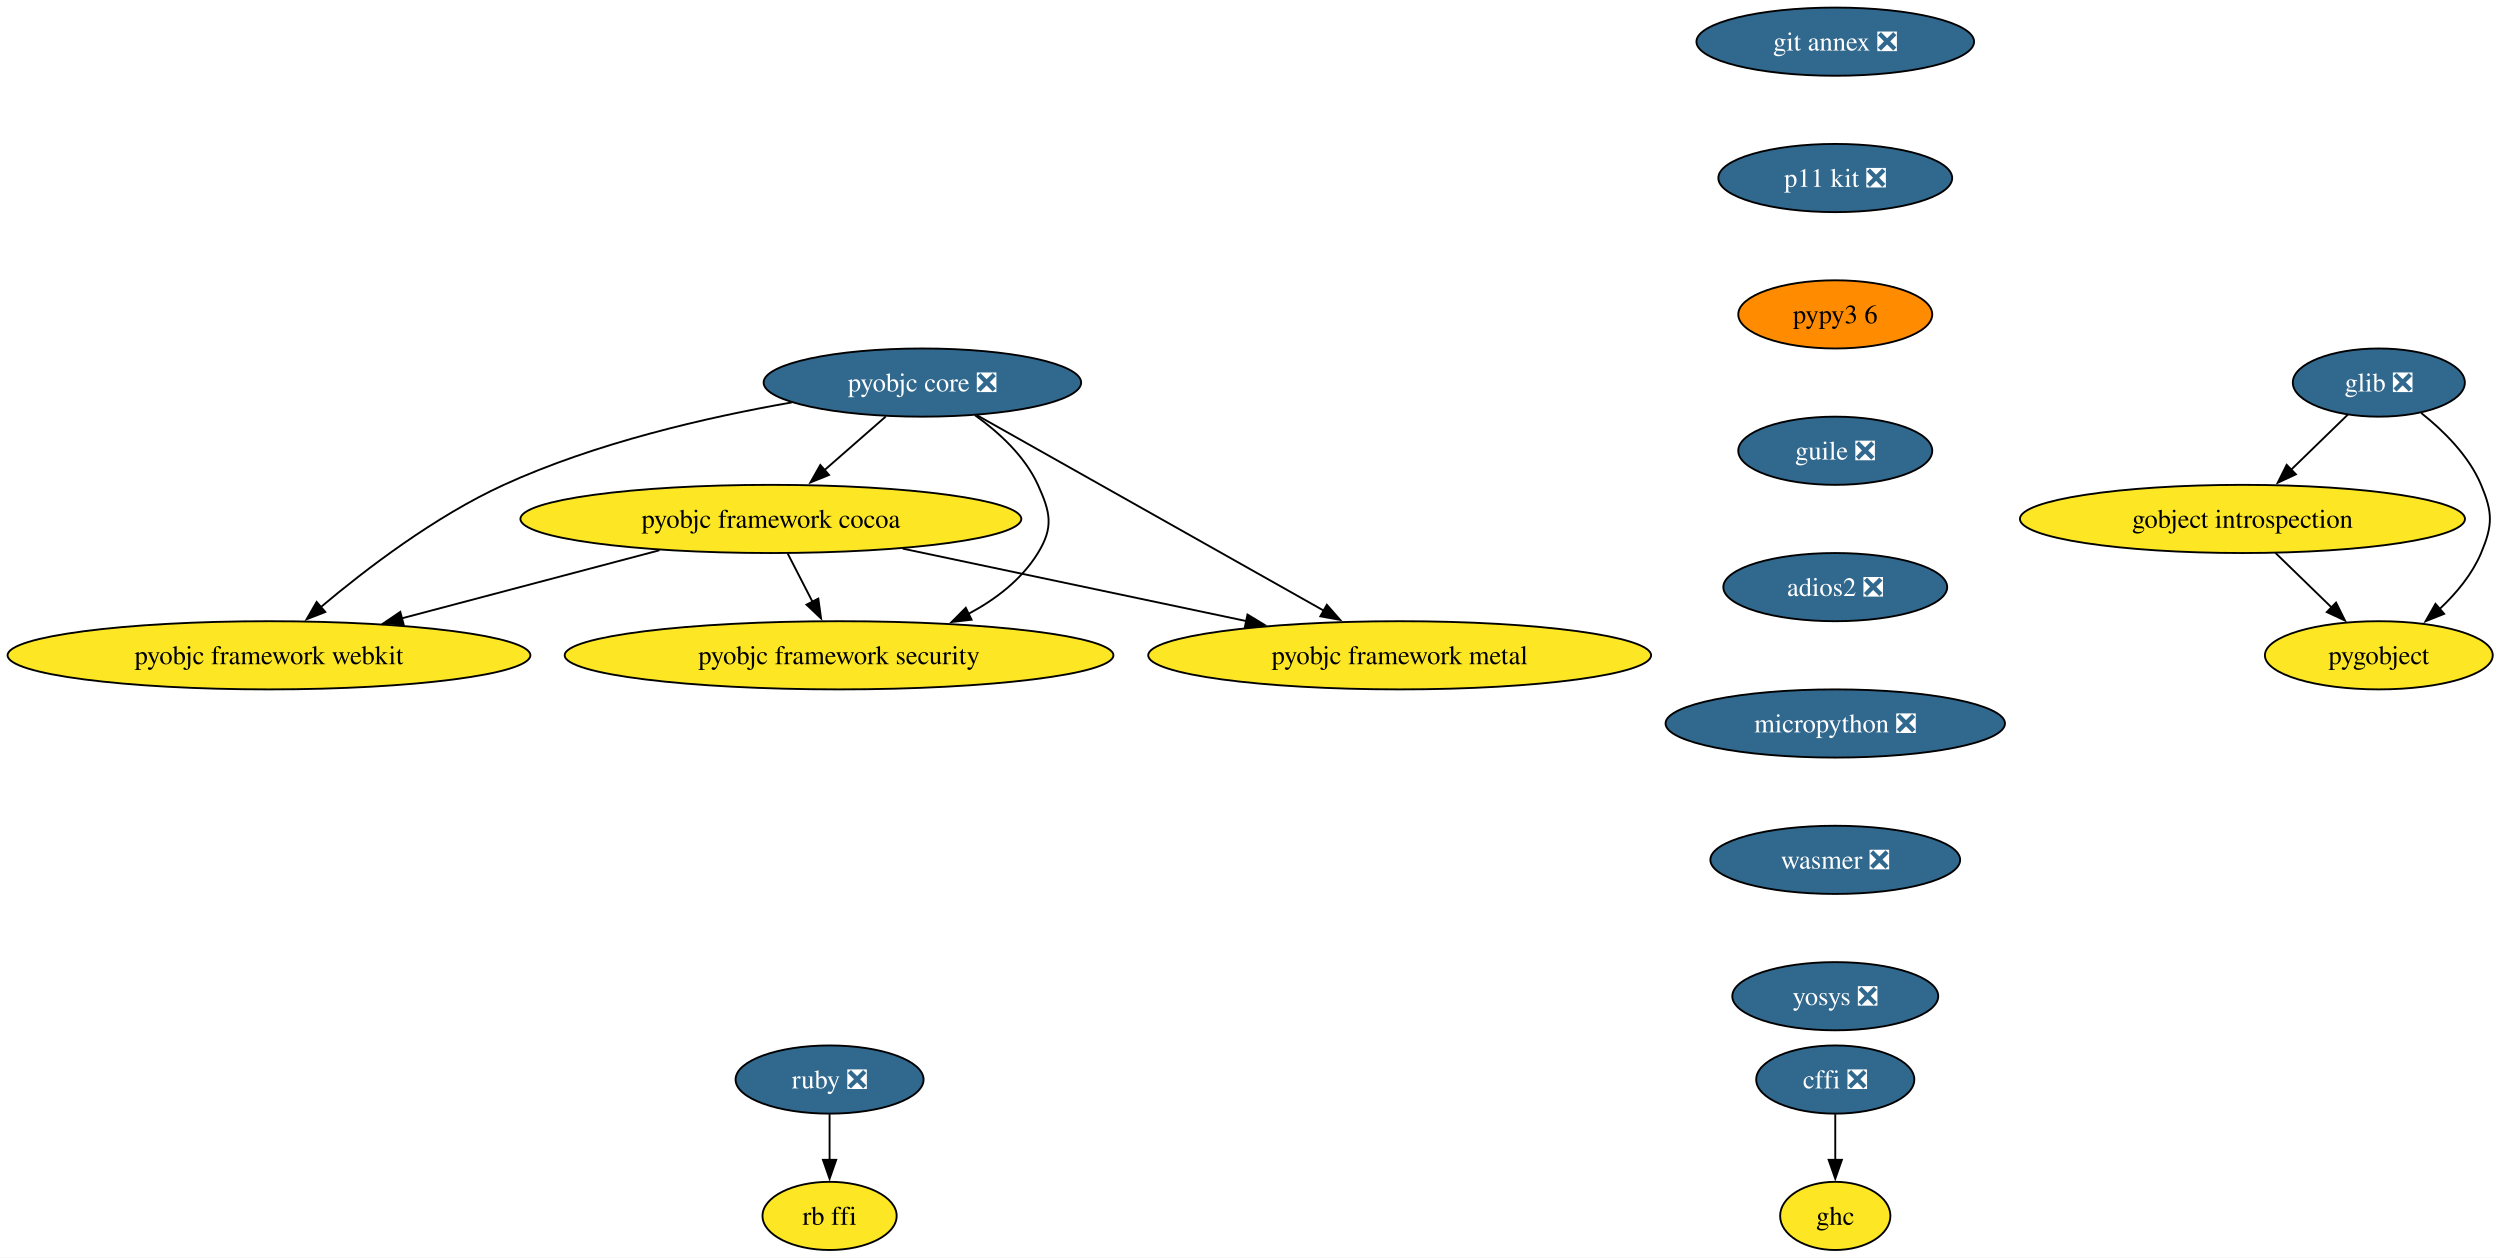
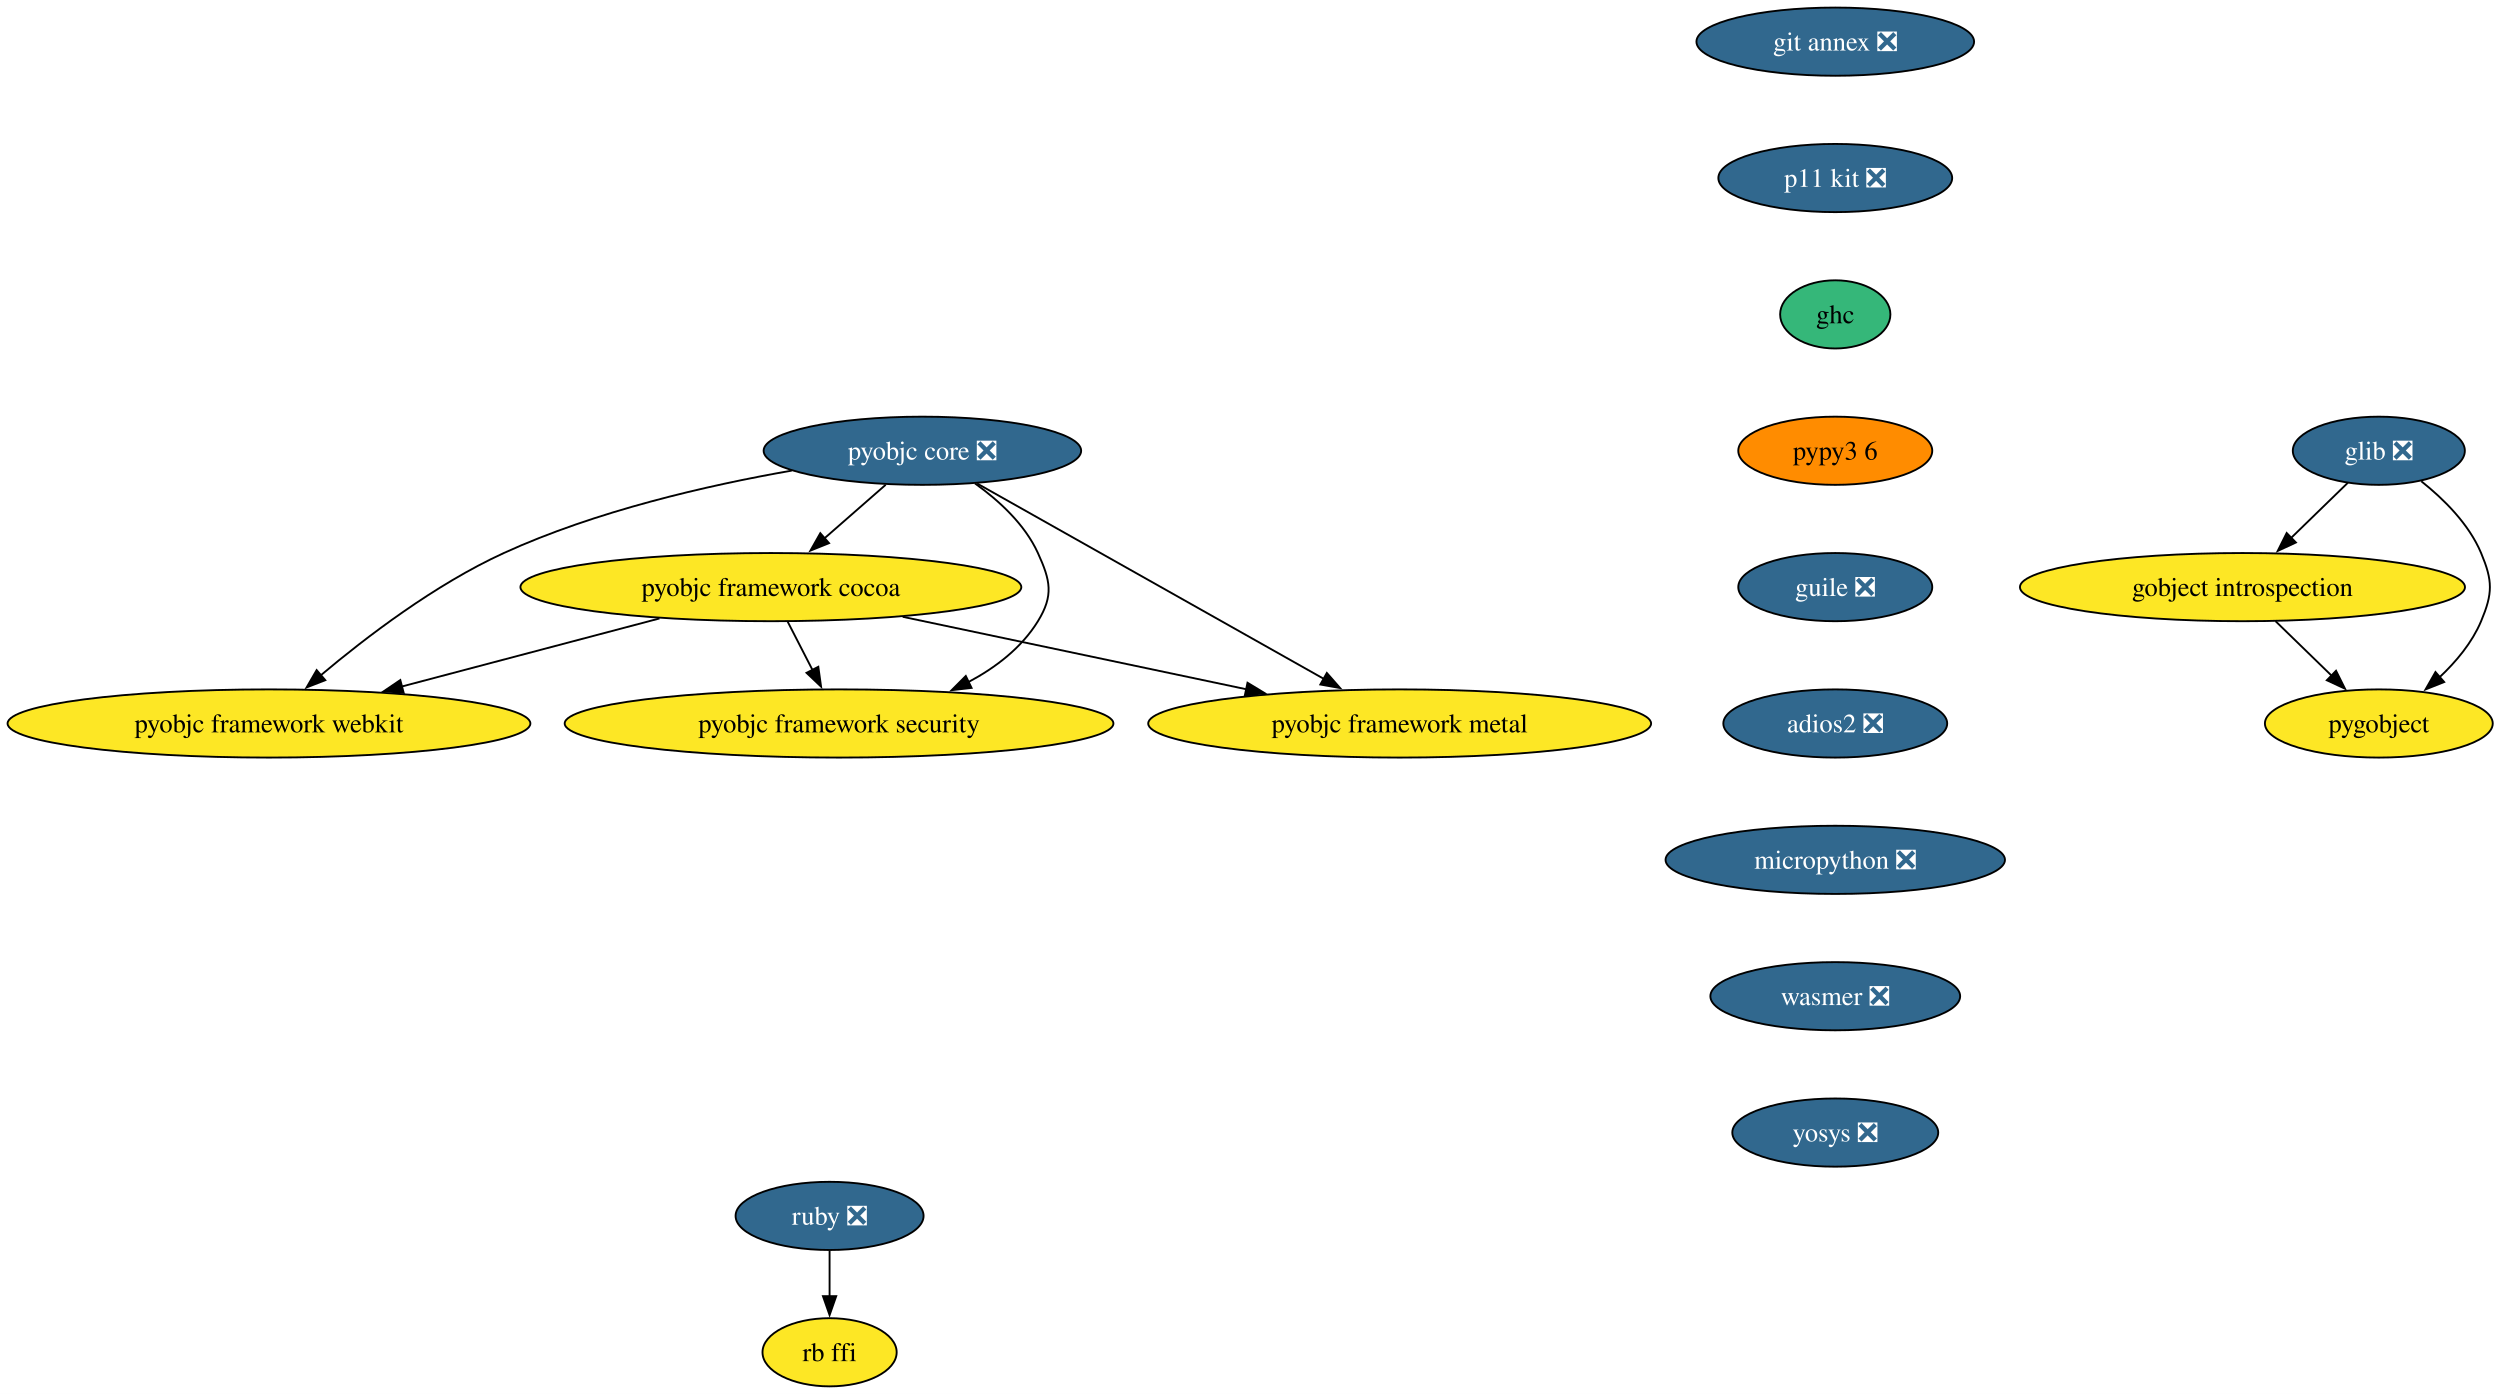
- <svg xmlns="http://www.w3.org/2000/svg" xmlns:xlink="http://www.w3.org/1999/xlink" width="1320pt" height="664pt" viewBox="0.00 0.00 1320.00 664.00">
-   <g id="graph0" class="graph" transform="scale(1 1) rotate(0) translate(4 660)">
-     <polygon fill="white" stroke="none" points="-4,4 -4,-660 1316.21,-660 1316.21,4 -4,4" />
+ <svg xmlns="http://www.w3.org/2000/svg" xmlns:xlink="http://www.w3.org/1999/xlink" width="1320pt" height="736pt" viewBox="0.00 0.00 1320.00 736.00">
+   <g id="graph0" class="graph" transform="scale(1 1) rotate(0) translate(4 732)">
+     <polygon fill="white" stroke="none" points="-4,4 -4,-732 1316.21,-732 1316.21,4 -4,4" />
    <g id="node1" class="node">
      <g id="a_node1">
-         <a xlink:href="https://github.com/conda-forge/cffi-feedstock/pull/61" xlink:title="cffi ❎">
-           <ellipse fill="#31688e" stroke="black" cx="965.02" cy="-90" rx="41.74" ry="18" />
-           <text xml:space="preserve" text-anchor="middle" x="965.02" y="-85.33" font-family="Times,serif" font-size="14.00" fill="white">cffi ❎</text>
+         <a xlink:href="https://github.com/conda-forge/glib-feedstock/pull/224" xlink:title="glib ❎">
+           <ellipse fill="#31688e" stroke="black" cx="1252.02" cy="-494" rx="45.42" ry="18" />
+           <text xml:space="preserve" text-anchor="middle" x="1252.02" y="-489.32" font-family="Times,serif" font-size="14.00" fill="white">glib ❎</text>
        </a>
      </g>
    </g>
    <g id="node2" class="node">
      <g id="a_node2">
-         <a xlink:href="https://github.com/conda-forge/ghc-feedstock" xlink:title="ghc">
-           <ellipse fill="#fde725" stroke="black" cx="965.02" cy="-18" rx="29.11" ry="18" />
-           <text xml:space="preserve" text-anchor="middle" x="965.02" y="-13.32" font-family="Times,serif" font-size="14.00">ghc</text>
+         <a xlink:href="https://github.com/conda-forge/gobject-introspection-feedstock" xlink:title="gobject introspection">
+           <ellipse fill="#fde725" stroke="black" cx="1180.02" cy="-422" rx="117.5" ry="18" />
+           <text xml:space="preserve" text-anchor="middle" x="1180.02" y="-417.32" font-family="Times,serif" font-size="14.00">gobject introspection</text>
        </a>
      </g>
    </g>
    <g id="edge1" class="edge">
-       <path fill="none" stroke="black" d="M965.02,-71.7C965.02,-64.41 965.02,-55.73 965.02,-47.54" />
-       <polygon fill="black" stroke="black" points="968.52,-47.62 965.02,-37.62 961.52,-47.62 968.52,-47.62" />
+       <path fill="none" stroke="black" d="M1235.68,-477.12C1226.8,-468.48 1215.61,-457.61 1205.6,-447.88" />
+       <polygon fill="black" stroke="black" points="1208.24,-445.56 1198.63,-441.1 1203.36,-450.58 1208.24,-445.56" />
    </g>
    <g id="node3" class="node">
      <g id="a_node3">
-         <a xlink:href="https://github.com/conda-forge/glib-feedstock/pull/224" xlink:title="glib ❎">
-           <ellipse fill="#31688e" stroke="black" cx="1252.02" cy="-458" rx="45.42" ry="18" />
-           <text xml:space="preserve" text-anchor="middle" x="1252.02" y="-453.32" font-family="Times,serif" font-size="14.00" fill="white">glib ❎</text>
-         </a>
-       </g>
+         <a xlink:href="https://github.com/conda-forge/pygobject-feedstock" xlink:title="pygobject">
+           <ellipse fill="#fde725" stroke="black" cx="1252.02" cy="-350" rx="60.15" ry="18" />
+           <text xml:space="preserve" text-anchor="middle" x="1252.02" y="-345.32" font-family="Times,serif" font-size="14.00">pygobject</text>
+         </a>
+       </g>
+     </g>
+     <g id="edge2" class="edge">
+       <path fill="none" stroke="black" d="M1274.42,-477.91C1286.22,-468.55 1299.56,-455.38 1306.02,-440 1312.21,-425.25 1312.21,-418.75 1306.02,-404 1301.28,-392.71 1292.83,-382.61 1284.01,-374.34" />
+       <polygon fill="black" stroke="black" points="1286.52,-371.89 1276.68,-367.98 1281.93,-377.18 1286.52,-371.89" />
+     </g>
+     <g id="edge3" class="edge">
+       <path fill="none" stroke="black" d="M1197.45,-404.05C1206.33,-395.42 1217.29,-384.76 1227.06,-375.27" />
+       <polygon fill="black" stroke="black" points="1229.43,-377.84 1234.16,-368.36 1224.55,-372.82 1229.43,-377.84" />
    </g>
    <g id="node4" class="node">
      <g id="a_node4">
-         <a xlink:href="https://github.com/conda-forge/gobject-introspection-feedstock" xlink:title="gobject introspection">
-           <ellipse fill="#fde725" stroke="black" cx="1180.02" cy="-386" rx="117.5" ry="18" />
-           <text xml:space="preserve" text-anchor="middle" x="1180.02" y="-381.32" font-family="Times,serif" font-size="14.00">gobject introspection</text>
-         </a>
-       </g>
-     </g>
-     <g id="edge2" class="edge">
-       <path fill="none" stroke="black" d="M1235.68,-441.12C1226.8,-432.48 1215.61,-421.61 1205.6,-411.88" />
-       <polygon fill="black" stroke="black" points="1208.24,-409.56 1198.63,-405.1 1203.36,-414.58 1208.24,-409.56" />
+         <a xlink:href="https://github.com/conda-forge/pyobjc-core-feedstock/pull/79" xlink:title="pyobjc core ❎">
+           <ellipse fill="#31688e" stroke="black" cx="483.02" cy="-494" rx="83.83" ry="18" />
+           <text xml:space="preserve" text-anchor="middle" x="483.02" y="-489.32" font-family="Times,serif" font-size="14.00" fill="white">pyobjc core ❎</text>
+         </a>
+       </g>
    </g>
    <g id="node5" class="node">
      <g id="a_node5">
-         <a xlink:href="https://github.com/conda-forge/pygobject-feedstock" xlink:title="pygobject">
-           <ellipse fill="#fde725" stroke="black" cx="1252.02" cy="-314" rx="60.15" ry="18" />
-           <text xml:space="preserve" text-anchor="middle" x="1252.02" y="-309.32" font-family="Times,serif" font-size="14.00">pygobject</text>
-         </a>
-       </g>
-     </g>
-     <g id="edge3" class="edge">
-       <path fill="none" stroke="black" d="M1274.42,-441.91C1286.22,-432.55 1299.56,-419.38 1306.02,-404 1312.21,-389.25 1312.21,-382.75 1306.02,-368 1301.28,-356.71 1292.83,-346.61 1284.01,-338.34" />
-       <polygon fill="black" stroke="black" points="1286.52,-335.89 1276.68,-331.98 1281.93,-341.18 1286.52,-335.89" />
+         <a xlink:href="https://github.com/conda-forge/pyobjc-framework-cocoa-feedstock" xlink:title="pyobjc framework cocoa">
+           <ellipse fill="#fde725" stroke="black" cx="403.02" cy="-422" rx="132.23" ry="18" />
+           <text xml:space="preserve" text-anchor="middle" x="403.02" y="-417.32" font-family="Times,serif" font-size="14.00">pyobjc framework cocoa</text>
+         </a>
+       </g>
    </g>
    <g id="edge4" class="edge">
-       <path fill="none" stroke="black" d="M1197.45,-368.05C1206.33,-359.42 1217.29,-348.76 1227.06,-339.27" />
-       <polygon fill="black" stroke="black" points="1229.43,-341.84 1234.16,-332.36 1224.55,-336.82 1229.43,-341.84" />
+       <path fill="none" stroke="black" d="M463.65,-476.05C453.97,-467.58 442.07,-457.17 431.38,-447.82" />
+       <polygon fill="black" stroke="black" points="433.73,-445.22 423.9,-441.27 429.12,-450.49 433.73,-445.22" />
    </g>
    <g id="node6" class="node">
      <g id="a_node6">
-         <a xlink:href="https://github.com/conda-forge/pyobjc-core-feedstock/pull/79" xlink:title="pyobjc core ❎">
-           <ellipse fill="#31688e" stroke="black" cx="483.02" cy="-458" rx="83.83" ry="18" />
-           <text xml:space="preserve" text-anchor="middle" x="483.02" y="-453.32" font-family="Times,serif" font-size="14.00" fill="white">pyobjc core ❎</text>
-         </a>
-       </g>
+         <a xlink:href="https://github.com/conda-forge/pyobjc-framework-metal-feedstock" xlink:title="pyobjc framework metal">
+           <ellipse fill="#fde725" stroke="black" cx="735.02" cy="-350" rx="132.76" ry="18" />
+           <text xml:space="preserve" text-anchor="middle" x="735.02" y="-345.32" font-family="Times,serif" font-size="14.00">pyobjc framework metal</text>
+         </a>
+       </g>
+     </g>
+     <g id="edge5" class="edge">
+       <path fill="none" stroke="black" d="M511.92,-476.71C556.92,-451.36 643.82,-402.39 694.87,-373.62" />
+       <polygon fill="black" stroke="black" points="696.57,-376.68 703.57,-368.72 693.14,-370.58 696.57,-376.68" />
    </g>
    <g id="node7" class="node">
      <g id="a_node7">
-         <a xlink:href="https://github.com/conda-forge/pyobjc-framework-cocoa-feedstock" xlink:title="pyobjc framework cocoa">
-           <ellipse fill="#fde725" stroke="black" cx="403.02" cy="-386" rx="132.23" ry="18" />
-           <text xml:space="preserve" text-anchor="middle" x="403.02" y="-381.32" font-family="Times,serif" font-size="14.00">pyobjc framework cocoa</text>
-         </a>
-       </g>
-     </g>
-     <g id="edge5" class="edge">
-       <path fill="none" stroke="black" d="M463.65,-440.05C453.97,-431.58 442.07,-421.17 431.38,-411.82" />
-       <polygon fill="black" stroke="black" points="433.73,-409.22 423.9,-405.27 429.12,-414.49 433.73,-409.22" />
+         <a xlink:href="https://github.com/conda-forge/pyobjc-framework-security-feedstock" xlink:title="pyobjc framework security">
+           <ellipse fill="#fde725" stroke="black" cx="439.02" cy="-350" rx="144.86" ry="18" />
+           <text xml:space="preserve" text-anchor="middle" x="439.02" y="-345.32" font-family="Times,serif" font-size="14.00">pyobjc framework security</text>
+         </a>
+       </g>
+     </g>
+     <g id="edge6" class="edge">
+       <path fill="none" stroke="black" d="M510.78,-476.76C523.42,-467.71 537.09,-455.19 544.02,-440 550.65,-425.44 552.4,-417.63 544.02,-404 535.41,-390.01 521.84,-379.58 507.29,-371.85" />
+       <polygon fill="black" stroke="black" points="508.99,-368.79 498.46,-367.58 505.94,-375.09 508.99,-368.79" />
    </g>
    <g id="node8" class="node">
      <g id="a_node8">
-         <a xlink:href="https://github.com/conda-forge/pyobjc-framework-metal-feedstock" xlink:title="pyobjc framework metal">
-           <ellipse fill="#fde725" stroke="black" cx="735.02" cy="-314" rx="132.76" ry="18" />
-           <text xml:space="preserve" text-anchor="middle" x="735.02" y="-309.32" font-family="Times,serif" font-size="14.00">pyobjc framework metal</text>
-         </a>
-       </g>
-     </g>
-     <g id="edge6" class="edge">
-       <path fill="none" stroke="black" d="M511.92,-440.71C556.92,-415.36 643.82,-366.39 694.87,-337.62" />
-       <polygon fill="black" stroke="black" points="696.57,-340.68 703.57,-332.72 693.14,-334.58 696.57,-340.68" />
+         <a xlink:href="https://github.com/conda-forge/pyobjc-framework-webkit-feedstock" xlink:title="pyobjc framework webkit">
+           <ellipse fill="#fde725" stroke="black" cx="138.02" cy="-350" rx="138.02" ry="18" />
+           <text xml:space="preserve" text-anchor="middle" x="138.02" y="-345.32" font-family="Times,serif" font-size="14.00">pyobjc framework webkit</text>
+         </a>
+       </g>
+     </g>
+     <g id="edge7" class="edge">
+       <path fill="none" stroke="black" d="M414.04,-483.52C369.27,-475.68 310.46,-462.15 262.02,-440 225.69,-423.39 189.15,-395.48 165.24,-375.34" />
+       <polygon fill="black" stroke="black" points="167.75,-372.87 157.88,-369.03 163.19,-378.19 167.75,-372.87" />
+     </g>
+     <g id="edge8" class="edge">
+       <path fill="none" stroke="black" d="M472.61,-406.33C525.54,-395.17 598.46,-379.79 654.01,-368.08" />
+       <polygon fill="black" stroke="black" points="654.68,-371.52 663.74,-366.03 653.24,-364.67 654.68,-371.52" />
+     </g>
+     <g id="edge9" class="edge">
+       <path fill="none" stroke="black" d="M411.92,-403.7C415.88,-395.98 420.65,-386.71 425.07,-378.11" />
+       <polygon fill="black" stroke="black" points="428.07,-379.94 429.53,-369.45 421.84,-376.74 428.07,-379.94" />
+     </g>
+     <g id="edge10" class="edge">
+       <path fill="none" stroke="black" d="M344.2,-405.46C304.03,-394.85 250.61,-380.74 208.21,-369.54" />
+       <polygon fill="black" stroke="black" points="209.15,-366.17 198.59,-367 207.36,-372.94 209.15,-366.17" />
    </g>
    <g id="node9" class="node">
      <g id="a_node9">
-         <a xlink:href="https://github.com/conda-forge/pyobjc-framework-security-feedstock" xlink:title="pyobjc framework security">
-           <ellipse fill="#fde725" stroke="black" cx="439.02" cy="-314" rx="144.86" ry="18" />
-           <text xml:space="preserve" text-anchor="middle" x="439.02" y="-309.32" font-family="Times,serif" font-size="14.00">pyobjc framework security</text>
-         </a>
-       </g>
-     </g>
-     <g id="edge7" class="edge">
-       <path fill="none" stroke="black" d="M510.78,-440.76C523.42,-431.71 537.09,-419.19 544.02,-404 550.65,-389.44 552.4,-381.63 544.02,-368 535.41,-354.01 521.84,-343.58 507.29,-335.85" />
-       <polygon fill="black" stroke="black" points="508.99,-332.79 498.46,-331.58 505.94,-339.09 508.99,-332.79" />
-     </g>
-     <g id="node10" class="node">
-       <g id="a_node10">
-         <a xlink:href="https://github.com/conda-forge/pyobjc-framework-webkit-feedstock" xlink:title="pyobjc framework webkit">
-           <ellipse fill="#fde725" stroke="black" cx="138.02" cy="-314" rx="138.02" ry="18" />
-           <text xml:space="preserve" text-anchor="middle" x="138.02" y="-309.32" font-family="Times,serif" font-size="14.00">pyobjc framework webkit</text>
-         </a>
-       </g>
-     </g>
-     <g id="edge8" class="edge">
-       <path fill="none" stroke="black" d="M414.04,-447.52C369.27,-439.68 310.46,-426.15 262.02,-404 225.69,-387.39 189.15,-359.48 165.24,-339.34" />
-       <polygon fill="black" stroke="black" points="167.75,-336.87 157.88,-333.03 163.19,-342.19 167.75,-336.87" />
-     </g>
-     <g id="edge9" class="edge">
-       <path fill="none" stroke="black" d="M472.61,-370.33C525.54,-359.17 598.46,-343.79 654.01,-332.08" />
-       <polygon fill="black" stroke="black" points="654.68,-335.52 663.74,-330.03 653.24,-328.67 654.68,-335.52" />
-     </g>
-     <g id="edge10" class="edge">
-       <path fill="none" stroke="black" d="M411.92,-367.7C415.88,-359.98 420.65,-350.71 425.07,-342.11" />
-       <polygon fill="black" stroke="black" points="428.07,-343.94 429.53,-333.45 421.84,-340.74 428.07,-343.94" />
-     </g>
-     <g id="edge11" class="edge">
-       <path fill="none" stroke="black" d="M344.2,-369.46C304.03,-358.85 250.61,-344.74 208.21,-333.54" />
-       <polygon fill="black" stroke="black" points="209.15,-330.17 198.59,-331 207.36,-336.94 209.15,-330.17" />
-     </g>
-     <g id="node11" class="node">
-       <g id="a_node11">
        <a xlink:href="https://github.com/conda-forge/ruby-feedstock/pull/149" xlink:title="ruby ❎">
          <ellipse fill="#31688e" stroke="black" cx="434.02" cy="-90" rx="49.63" ry="18" />
          <text xml:space="preserve" text-anchor="middle" x="434.02" y="-85.33" font-family="Times,serif" font-size="14.00" fill="white">ruby ❎</text>
        </a>
      </g>
    </g>
-     <g id="node12" class="node">
-       <g id="a_node12">
+     <g id="node10" class="node">
+       <g id="a_node10">
        <a xlink:href="https://github.com/conda-forge/rb-ffi-feedstock" xlink:title="rb ffi">
          <ellipse fill="#fde725" stroke="black" cx="434.02" cy="-18" rx="35.42" ry="18" />
          <text xml:space="preserve" text-anchor="middle" x="434.02" y="-13.32" font-family="Times,serif" font-size="14.00">rb ffi</text>
        </a>
      </g>
    </g>
-     <g id="edge12" class="edge">
+     <g id="edge11" class="edge">
      <path fill="none" stroke="black" d="M434.02,-71.7C434.02,-64.41 434.02,-55.73 434.02,-47.54" />
      <polygon fill="black" stroke="black" points="437.52,-47.62 434.02,-37.62 430.52,-47.62 437.52,-47.62" />
    </g>
+     <g id="node11" class="node">
+       <g id="a_node11">
+         <a xlink:href="https://github.com/conda-forge/git-annex-feedstock/pull/165" xlink:title="git annex ❎">
+           <ellipse fill="#31688e" stroke="black" cx="965.02" cy="-710" rx="73.3" ry="18" />
+           <text xml:space="preserve" text-anchor="middle" x="965.02" y="-705.33" font-family="Times,serif" font-size="14.00" fill="white">git annex ❎</text>
+         </a>
+       </g>
+     </g>
+     <g id="node12" class="node">
+       <g id="a_node12">
+         <a xlink:href="https://github.com/conda-forge/p11-kit-feedstock/pull/32" xlink:title="p11 kit ❎">
+           <ellipse fill="#31688e" stroke="black" cx="965.02" cy="-638" rx="61.73" ry="18" />
+           <text xml:space="preserve" text-anchor="middle" x="965.02" y="-633.33" font-family="Times,serif" font-size="14.00" fill="white">p11 kit ❎</text>
+         </a>
+       </g>
+     </g>
    <g id="node13" class="node">
      <g id="a_node13">
-         <a xlink:href="https://github.com/conda-forge/git-annex-feedstock/pull/165" xlink:title="git annex ❎">
-           <ellipse fill="#31688e" stroke="black" cx="965.02" cy="-638" rx="73.3" ry="18" />
-           <text xml:space="preserve" text-anchor="middle" x="965.02" y="-633.33" font-family="Times,serif" font-size="14.00" fill="white">git annex ❎</text>
+         <a xlink:href="https://github.com/conda-forge/ghc-feedstock" xlink:title="ghc">
+           <ellipse fill="#35b779" stroke="black" cx="965.02" cy="-566" rx="29.11" ry="18" />
+           <text xml:space="preserve" text-anchor="middle" x="965.02" y="-561.33" font-family="Times,serif" font-size="14.00">ghc</text>
        </a>
      </g>
    </g>
    <g id="node14" class="node">
      <g id="a_node14">
-         <a xlink:href="https://github.com/conda-forge/p11-kit-feedstock/pull/32" xlink:title="p11 kit ❎">
-           <ellipse fill="#31688e" stroke="black" cx="965.02" cy="-566" rx="61.73" ry="18" />
-           <text xml:space="preserve" text-anchor="middle" x="965.02" y="-561.33" font-family="Times,serif" font-size="14.00" fill="white">p11 kit ❎</text>
-         </a>
-       </g>
-     </g>
-     <g id="node15" class="node">
-       <g id="a_node15">
        <a xlink:href="https://github.com/conda-forge/pypy3.6-feedstock" xlink:title="pypy3 6">
          <ellipse fill="#ff8c00" stroke="black" cx="965.02" cy="-494" rx="51.21" ry="18" />
          <text xml:space="preserve" text-anchor="middle" x="965.02" y="-489.32" font-family="Times,serif" font-size="14.00">pypy3 6</text>
        </a>
      </g>
    </g>
-     <g id="node16" class="node">
-       <g id="a_node16">
+     <g id="node15" class="node">
+       <g id="a_node15">
        <a xlink:href="https://github.com/conda-forge/guile-feedstock/pull/17" xlink:title="guile ❎">
          <ellipse fill="#31688e" stroke="black" cx="965.02" cy="-422" rx="51.21" ry="18" />
          <text xml:space="preserve" text-anchor="middle" x="965.02" y="-417.32" font-family="Times,serif" font-size="14.00" fill="white">guile ❎</text>
        </a>
      </g>
    </g>
-     <g id="node17" class="node">
-       <g id="a_node17">
+     <g id="node16" class="node">
+       <g id="a_node16">
        <a xlink:href="https://github.com/conda-forge/adios2-feedstock/pull/124" xlink:title="adios2 ❎">
          <ellipse fill="#31688e" stroke="black" cx="965.02" cy="-350" rx="59.1" ry="18" />
          <text xml:space="preserve" text-anchor="middle" x="965.02" y="-345.32" font-family="Times,serif" font-size="14.00" fill="white">adios2 ❎</text>
        </a>
      </g>
    </g>
-     <g id="node18" class="node">
-       <g id="a_node18">
+     <g id="node17" class="node">
+       <g id="a_node17">
        <a xlink:href="https://github.com/conda-forge/micropython-feedstock/pull/16" xlink:title="micropython ❎">
          <ellipse fill="#31688e" stroke="black" cx="965.02" cy="-278" rx="89.61" ry="18" />
          <text xml:space="preserve" text-anchor="middle" x="965.02" y="-273.32" font-family="Times,serif" font-size="14.00" fill="white">micropython ❎</text>
        </a>
      </g>
    </g>
-     <g id="node19" class="node">
-       <g id="a_node19">
+     <g id="node18" class="node">
+       <g id="a_node18">
        <a xlink:href="https://github.com/conda-forge/wasmer-feedstock/pull/63" xlink:title="wasmer ❎">
          <ellipse fill="#31688e" stroke="black" cx="965.02" cy="-206" rx="65.94" ry="18" />
          <text xml:space="preserve" text-anchor="middle" x="965.02" y="-201.33" font-family="Times,serif" font-size="14.00" fill="white">wasmer ❎</text>
        </a>
      </g>
    </g>
-     <g id="node20" class="node">
-       <g id="a_node20">
+     <g id="node19" class="node">
+       <g id="a_node19">
        <a xlink:href="https://github.com/conda-forge/yosys-feedstock/pull/39" xlink:title="yosys ❎">
          <ellipse fill="#31688e" stroke="black" cx="965.02" cy="-134" rx="54.36" ry="18" />
          <text xml:space="preserve" text-anchor="middle" x="965.02" y="-129.32" font-family="Times,serif" font-size="14.00" fill="white">yosys ❎</text>
        </a>
      </g>
    </g>
  </g>
</svg>
